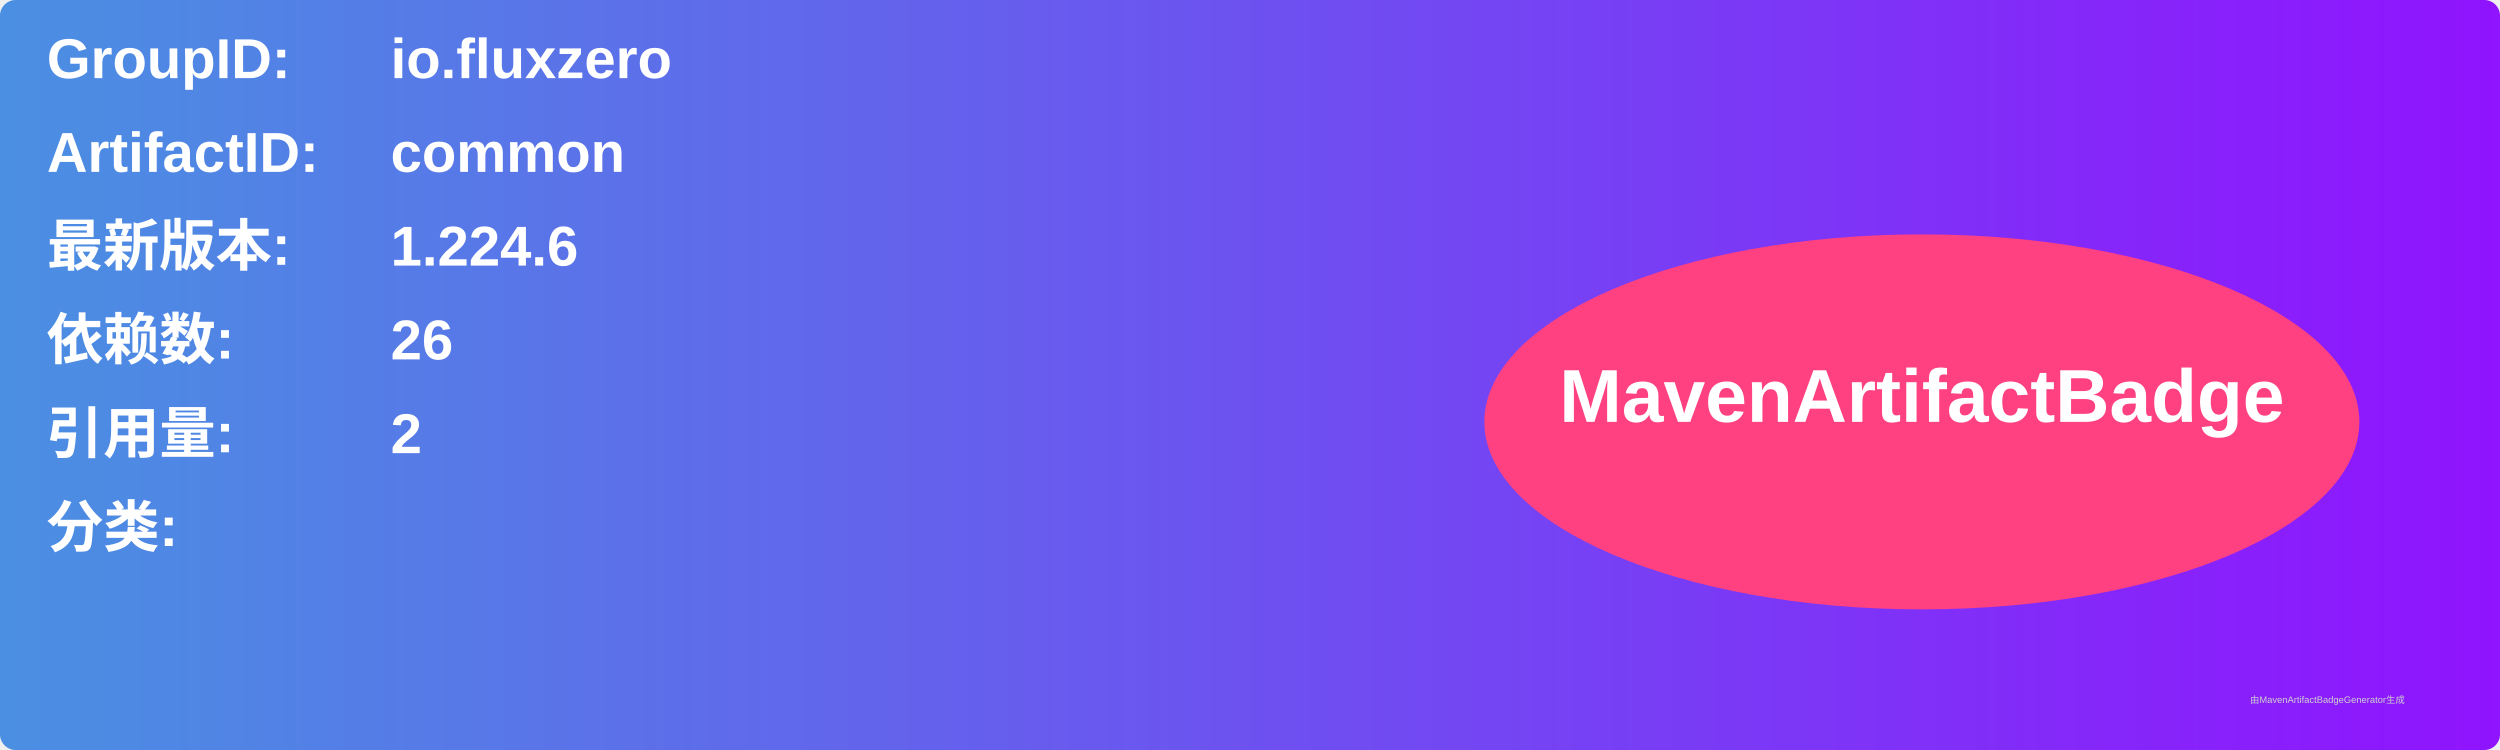
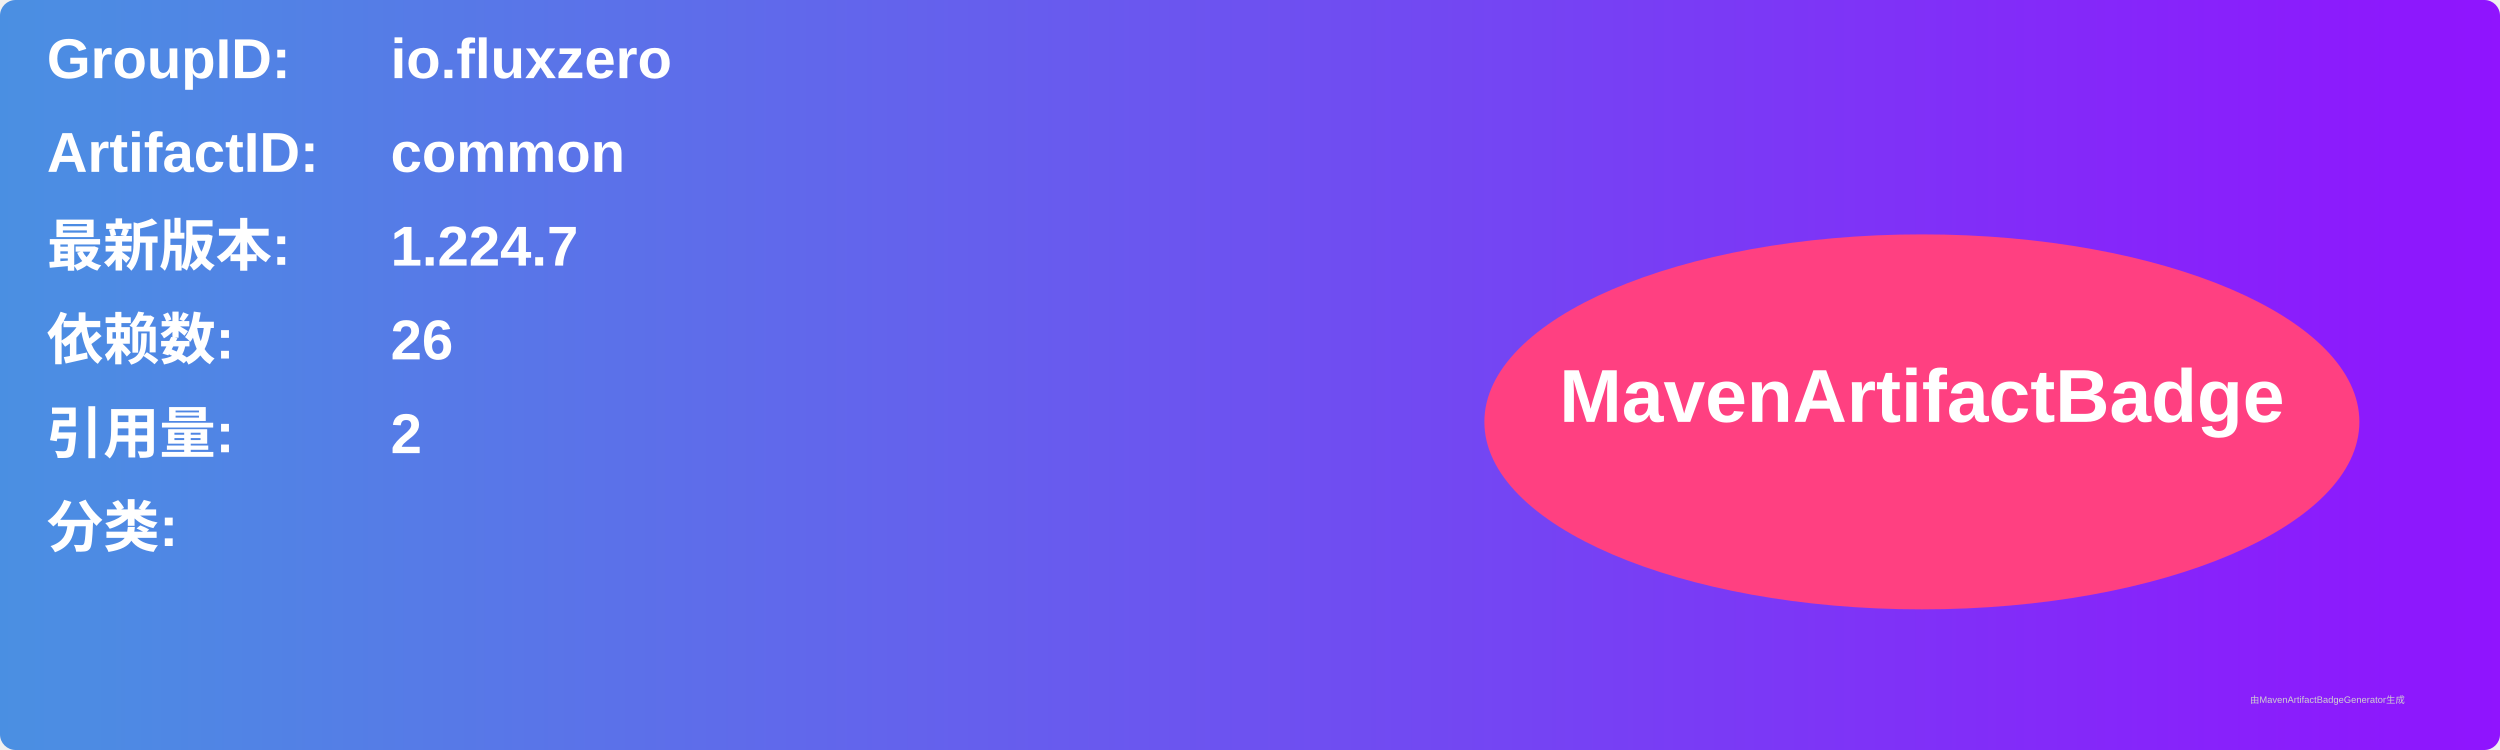
<svg xmlns="http://www.w3.org/2000/svg" width="800" height="240" viewBox="0 0 800 240">
  <linearGradient id="grad" x1="0%" y1="0%" x2="100%" y2="0%">
    <stop offset="0%" stop-color="#4a90e2" />
    <stop offset="100%" stop-color="#9013fe" />
  </linearGradient>
  <rect width="100%" height="100%" rx="5" ry="5" fill="url(#grad)" />
  <g transform="translate(15, 15)">
    <text x="0" y="10" font-family="Arial" font-size="18" fill="white" font-weight="bold" width="260">GroupID:</text>
    <text x="110" y="10" font-family="Arial" font-size="18" fill="white" font-weight="bold" width="460">io.fluxzero</text>
    <text x="0" y="40" font-family="Arial" font-size="18" fill="white" font-weight="bold" width="260">ArtifactID:</text>
    <text x="110" y="40" font-family="Arial" font-size="18" fill="white" font-weight="bold" width="460">common</text>
    <text x="0" y="70" font-family="Arial" font-size="18" fill="white" font-weight="bold">最新版本:</text>
    <text x="110" y="70" font-family="Arial" font-size="18" fill="white" font-weight="bold">
-       <tspan font-weight="bold">1.224.6</tspan>
+       <tspan font-weight="bold">1.224.7</tspan>
    </text>
    <text x="0" y="100" font-family="Arial" font-size="18" fill="white" font-weight="bold">依赖数: </text>
    <text x="110" y="100" font-family="Arial" font-size="18" fill="white">
      <tspan font-weight="bold">26</tspan>
    </text>
    <text x="0" y="130" font-family="Arial" font-size="18" fill="white" font-weight="bold">引用量: </text>
    <text x="110" y="130" font-family="Arial" font-size="18" fill="white">
      <tspan font-weight="bold">2</tspan>
    </text>
    <text x="0" y="160" font-family="Arial" font-size="18" fill="white" font-weight="bold">分类:</text>
    <text x="10" y="190" font-family="Arial" font-size="10" fill="white">
      <tspan font-weight="bold" />
    </text>
    <ellipse cx="600" cy="120" rx="140" ry="60" fill="#ff4081" />
    <text x="600" y="120" text-anchor="middle" font-family="Arial" font-size="24" fill="white" font-weight="bold">MavenArtifactBadge</text>
  </g>
  <text x="720" y="225" font-family="Arial" font-size="3" fill="#d0d0d0">由MavenArtifactBadgeGenerator生成</text>
</svg>
